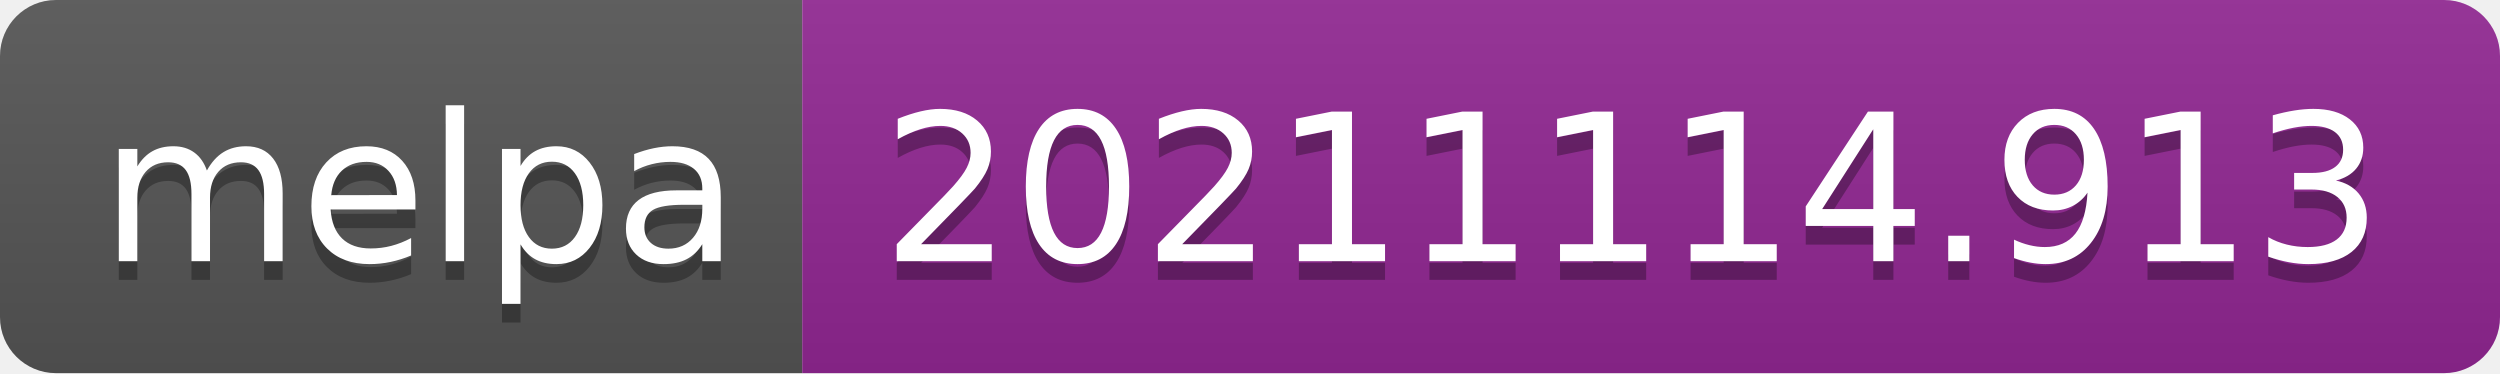
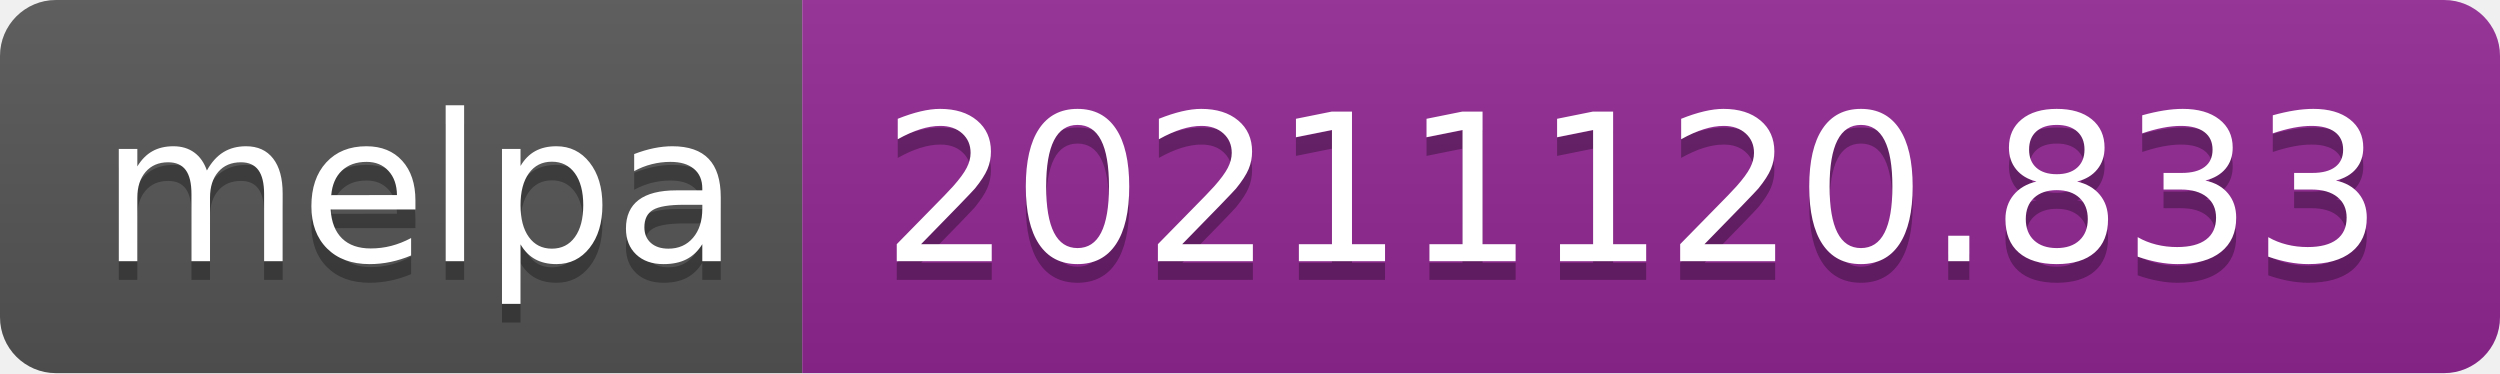
- <svg xmlns="http://www.w3.org/2000/svg" width="134" height="20" role="img" aria-label="melpa: 20211114.913">
+ <svg xmlns="http://www.w3.org/2000/svg" width="134" height="20" role="img" aria-label="melpa: 20211120.833">
  <linearGradient id="s" x2="0" y2="100%">
    <stop offset="0" stop-color="#bbb" stop-opacity=".1" />
    <stop offset="1" stop-opacity=".1" />
  </linearGradient>
  <clipPath id="r">
    <rect width="134" height="20" rx="3" fill="#fff" />
  </clipPath>
  <g clip-path="url(#r)">
    <rect width="43" height="20" fill="#555" />
    <rect x="43" width="91" height="20" fill="#922793" />
    <rect width="134" height="20" fill="url(#s)" />
  </g>
  <g fill="#fff" text-anchor="middle" font-family="Verdana,Geneva,DejaVu Sans,sans-serif" text-rendering="geometricPrecision" font-size="110">
    <text aria-hidden="true" x="225" y="150" fill="#010101" fill-opacity=".3" transform="scale(.1)" textLength="330">melpa</text>
    <text x="225" y="140" transform="scale(.1)" fill="#fff" textLength="330">melpa</text>
-     <text aria-hidden="true" x="875" y="150" fill="#010101" fill-opacity=".3" transform="scale(.1)" textLength="810">20211114.913</text>
-     <text x="875" y="140" transform="scale(.1)" fill="#fff" textLength="810">20211114.913</text>
+     <text aria-hidden="true" x="875" y="150" fill="#010101" fill-opacity=".3" transform="scale(.1)" textLength="810">20211120.833</text>
+     <text x="875" y="140" transform="scale(.1)" fill="#fff" textLength="810">20211120.833</text>
  </g>
</svg>
